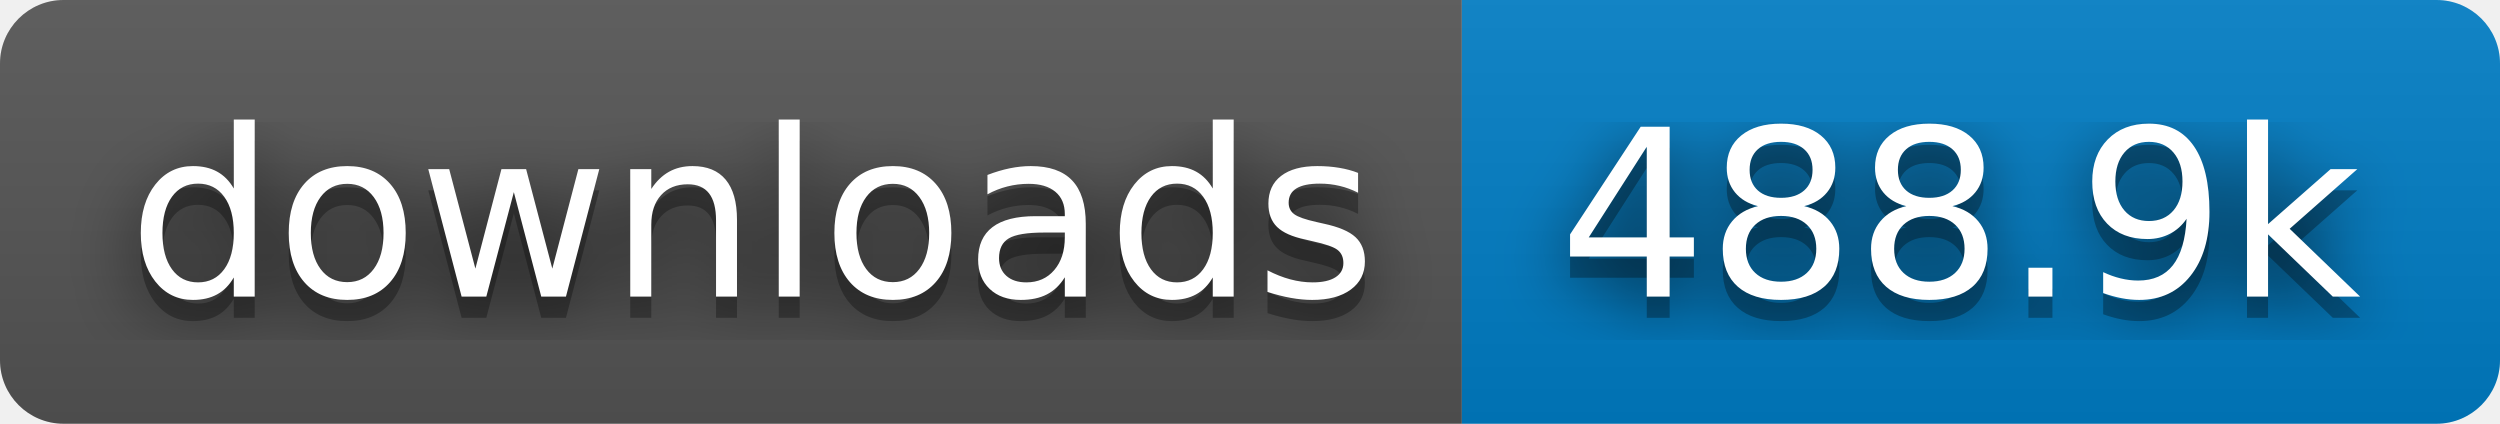
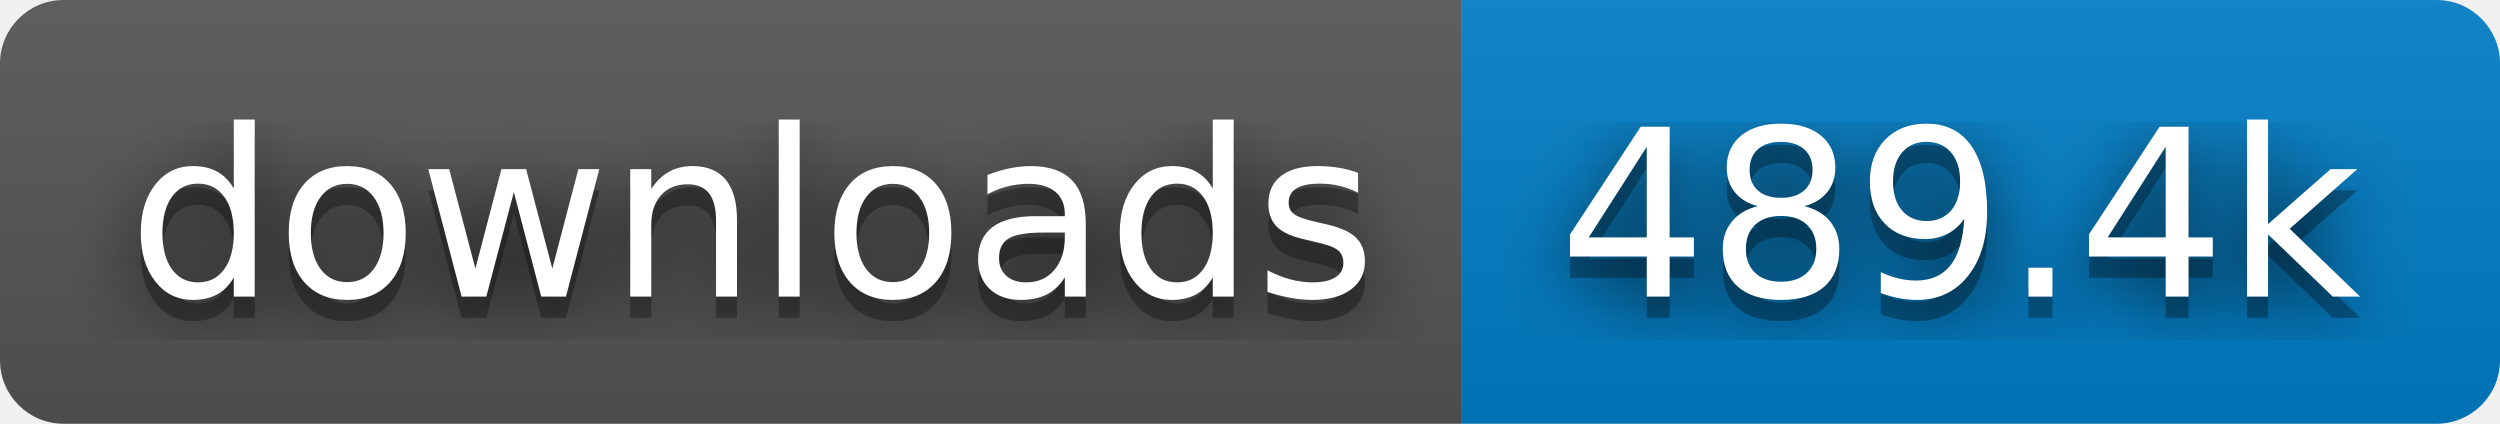
- <svg xmlns="http://www.w3.org/2000/svg" width="118" height="20" role="img" aria-label="downloads: 488.9k">
+ <svg xmlns="http://www.w3.org/2000/svg" width="118" height="20" role="img" aria-label="downloads: 489.4k">
  <filter id="blur">
    <feGaussianBlur stdDeviation="16" />
  </filter>
  <linearGradient id="s" x2="0" y2="100%">
    <stop offset="0" stop-color="#bbb" stop-opacity=".1" />
    <stop offset="1" stop-opacity=".1" />
  </linearGradient>
  <clipPath id="r">
    <rect width="118" height="20" rx="3" />
  </clipPath>
  <g clip-path="url(#r)">
    <rect width="69" height="20" fill="#555" />
    <rect x="69" width="49" height="20" fill="#007ec6" />
    <rect width="118" height="20" fill="url(#s)" />
  </g>
  <g fill="#fff" text-anchor="middle" font-family="Verdana,Geneva,DejaVu Sans,sans-serif" text-rendering="geometricPrecision" font-size="110">
    <g transform="scale(.1)">
      <g aria-hidden="true" fill="#010101">
        <text x="355" y="150" fill-opacity=".8" filter="url(#blur)" textLength="590">downloads</text>
        <text x="355" y="150" fill-opacity=".3" textLength="590">downloads</text>
      </g>
      <text x="355" y="140" textLength="590">downloads</text>
    </g>
    <g transform="scale(.1)">
      <g aria-hidden="true" fill="#010101">
-         <text x="925" y="150" fill-opacity=".8" filter="url(#blur)" textLength="390">488.9k</text>
-         <text x="925" y="150" fill-opacity=".3" textLength="390">488.9k</text>
+         <text x="925" y="150" fill-opacity=".8" filter="url(#blur)" textLength="390">489.4k</text>
+         <text x="925" y="150" fill-opacity=".3" textLength="390">489.4k</text>
      </g>
-       <text x="925" y="140" textLength="390">488.9k</text>
+       <text x="925" y="140" textLength="390">489.4k</text>
    </g>
  </g>
</svg>
